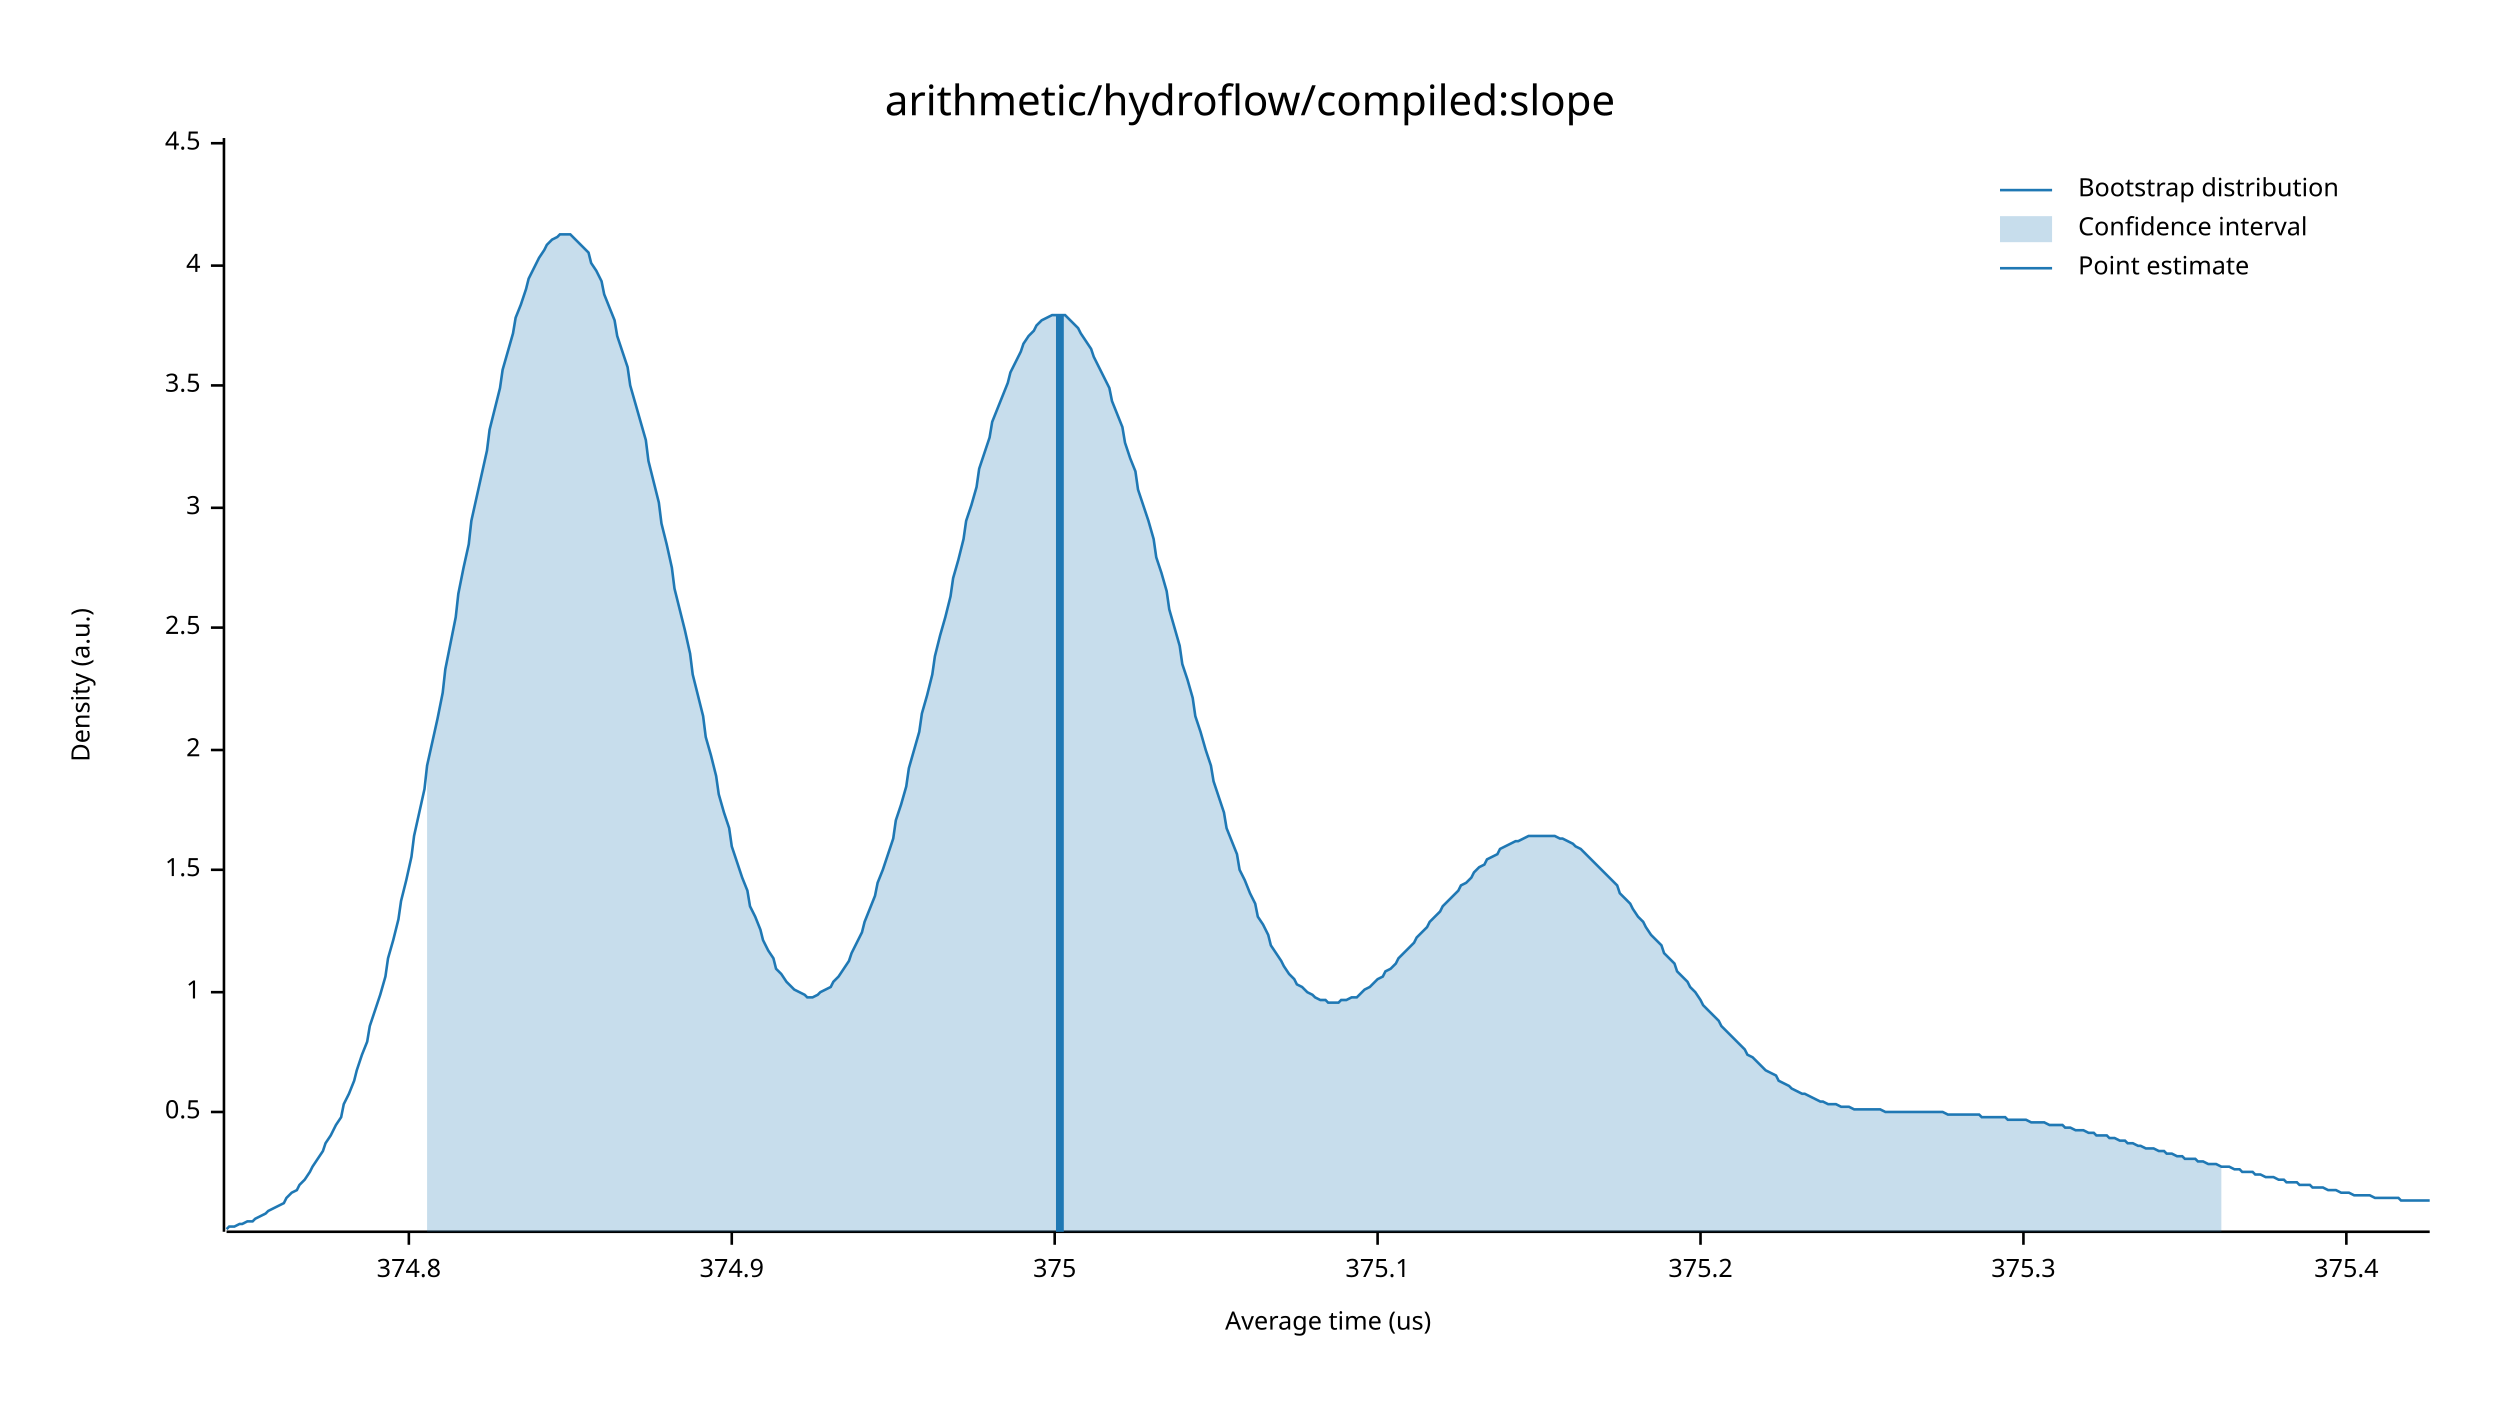
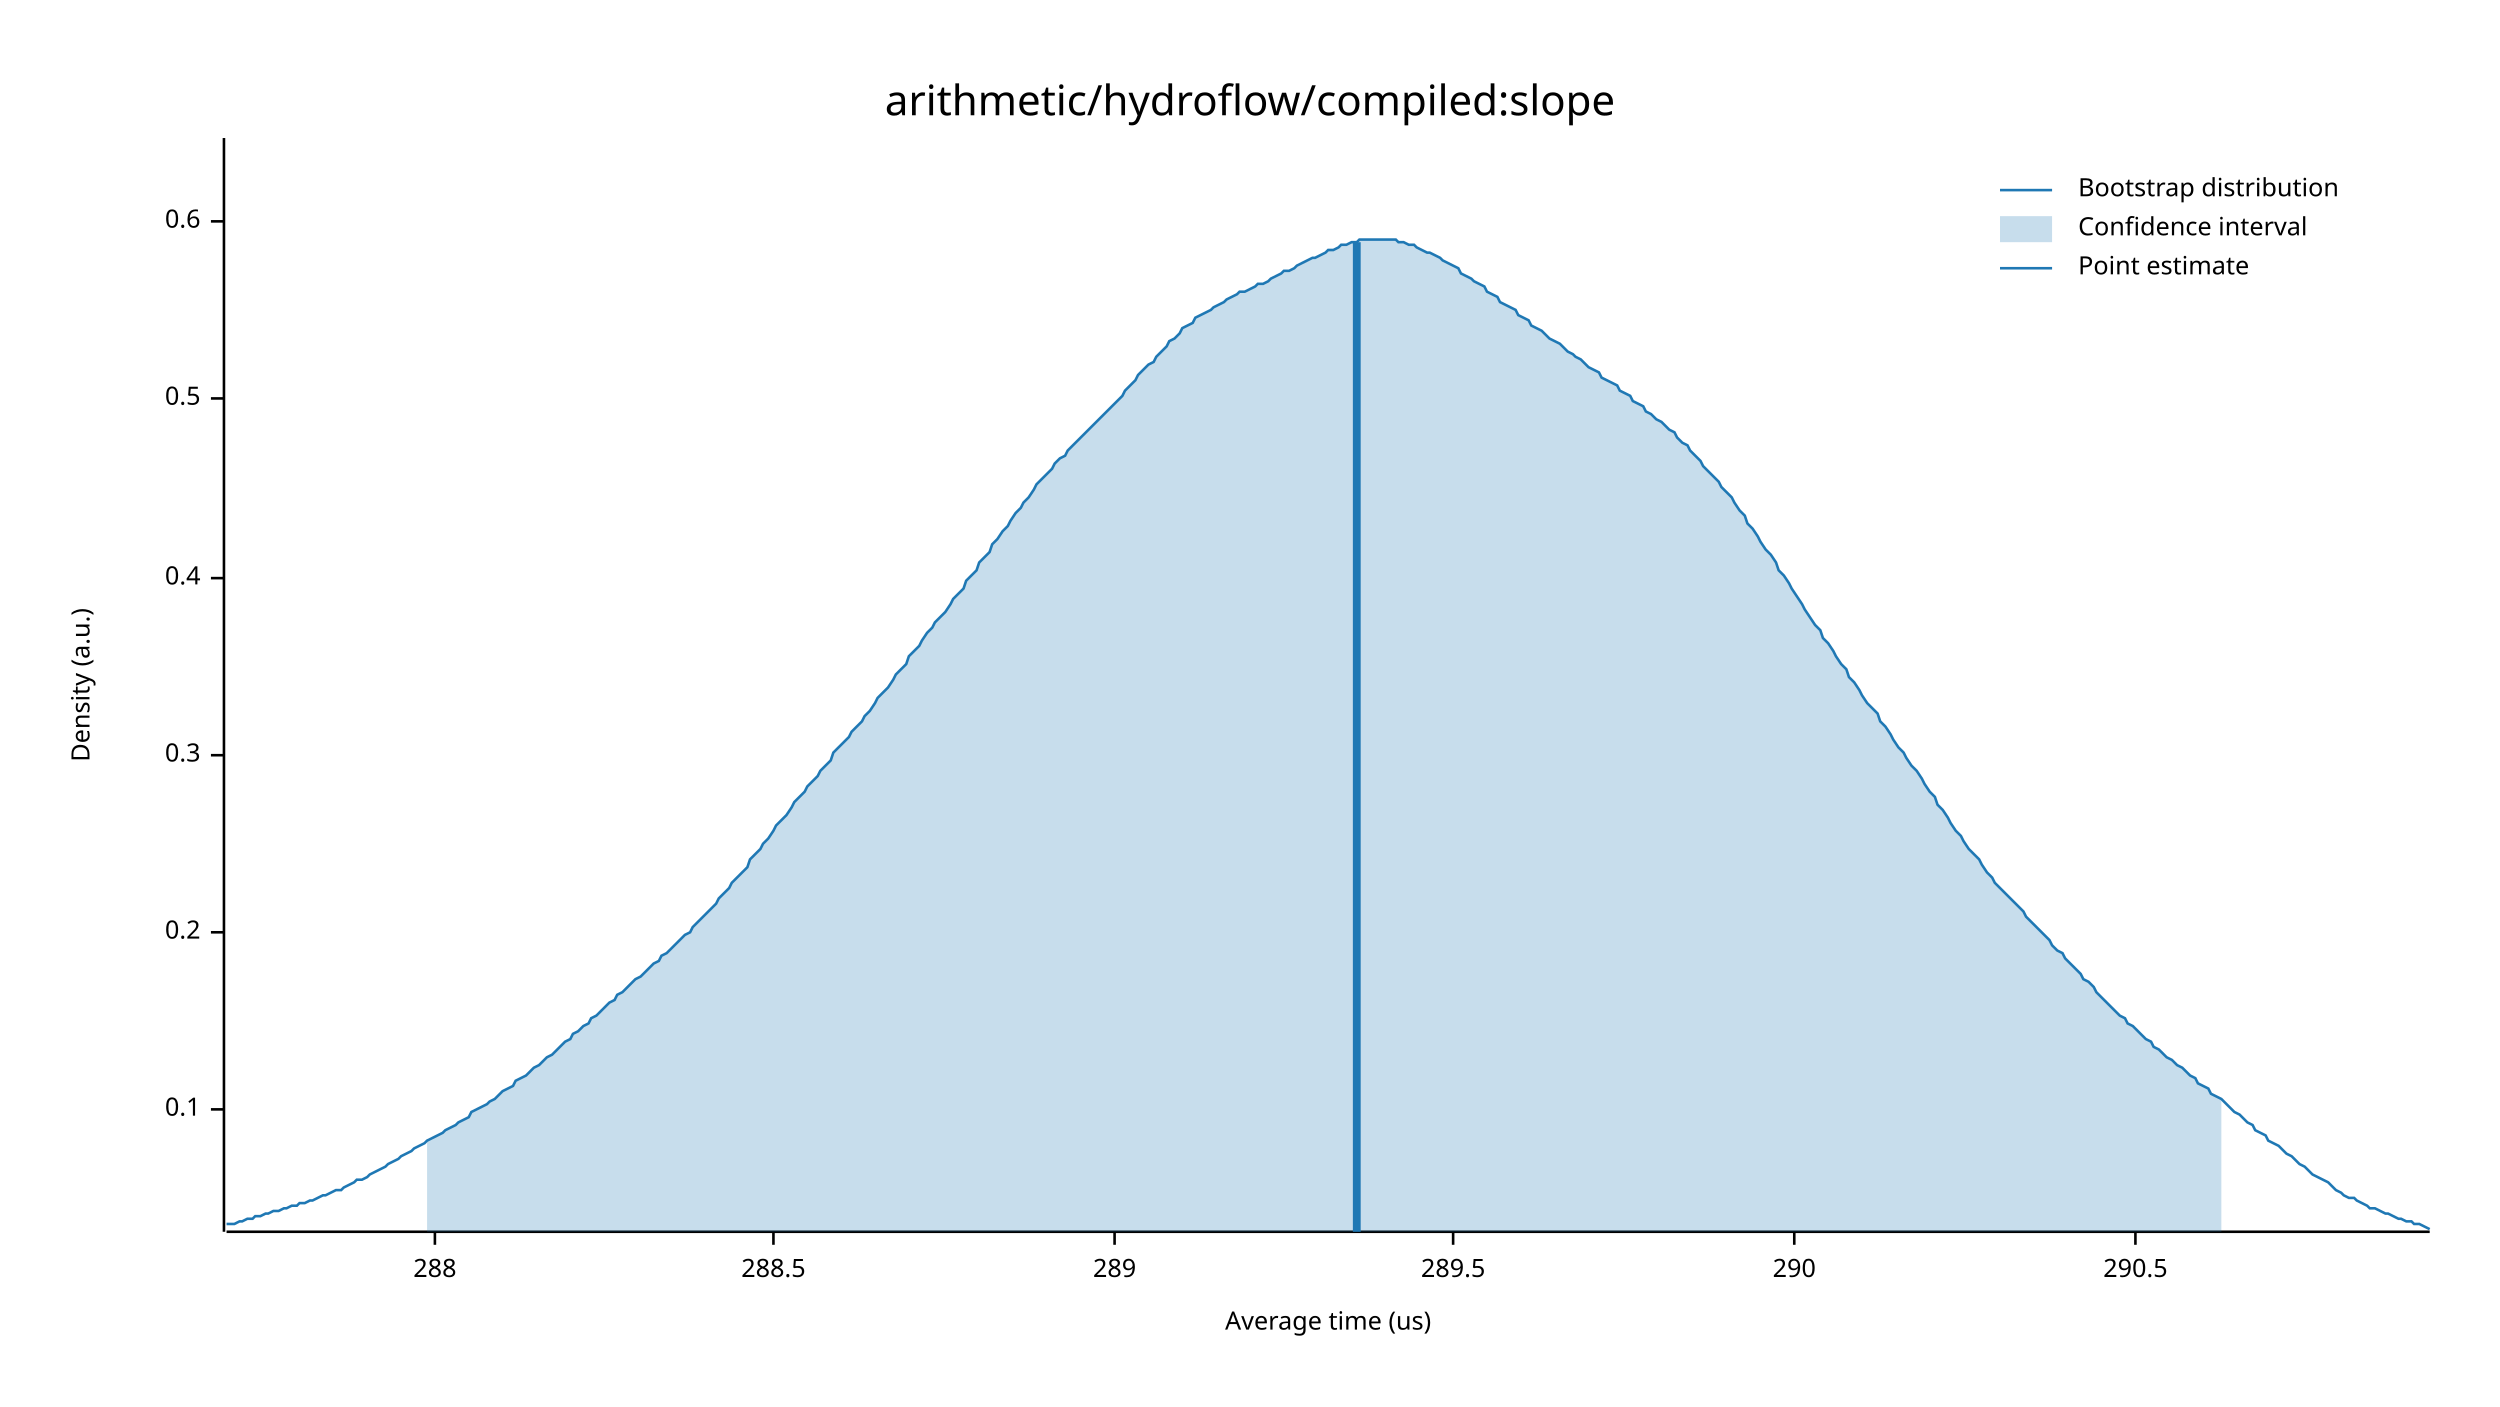
<svg xmlns="http://www.w3.org/2000/svg" width="960" height="540" viewBox="0 0 960 540">
  <text x="480" y="32" dy="0.76em" text-anchor="middle" font-family="sans-serif" font-size="16.129" opacity="1" fill="#000000">
arithmetic/hydroflow/compiled:slope
</text>
  <text x="27" y="263" dy="0.76em" text-anchor="middle" font-family="sans-serif" font-size="9.677" opacity="1" fill="#000000" transform="rotate(270, 27, 263)">
Density (a.u.)
</text>
  <text x="510" y="513" dy="-0.5ex" text-anchor="middle" font-family="sans-serif" font-size="9.677" opacity="1" fill="#000000">
Average time (us)
</text>
  <polyline fill="none" opacity="1" stroke="#000000" stroke-width="1" points="86,53 86,473 " />
-   <text x="77" y="427" dy="0.5ex" text-anchor="end" font-family="sans-serif" font-size="9.677" opacity="1" fill="#000000">
+   <text x="77" y="426" dy="0.5ex" text-anchor="end" font-family="sans-serif" font-size="9.677" opacity="1" fill="#000000">
+ 0.1
+ </text>
+   <polyline fill="none" opacity="1" stroke="#000000" stroke-width="1" points="81,426 86,426 " />
+   <text x="77" y="358" dy="0.5ex" text-anchor="end" font-family="sans-serif" font-size="9.677" opacity="1" fill="#000000">
+ 0.2
+ </text>
+   <polyline fill="none" opacity="1" stroke="#000000" stroke-width="1" points="81,358 86,358 " />
+   <text x="77" y="290" dy="0.5ex" text-anchor="end" font-family="sans-serif" font-size="9.677" opacity="1" fill="#000000">
+ 0.3
+ </text>
+   <polyline fill="none" opacity="1" stroke="#000000" stroke-width="1" points="81,290 86,290 " />
+   <text x="77" y="222" dy="0.5ex" text-anchor="end" font-family="sans-serif" font-size="9.677" opacity="1" fill="#000000">
+ 0.4
+ </text>
+   <polyline fill="none" opacity="1" stroke="#000000" stroke-width="1" points="81,222 86,222 " />
+   <text x="77" y="153" dy="0.5ex" text-anchor="end" font-family="sans-serif" font-size="9.677" opacity="1" fill="#000000">
0.5
</text>
-   <polyline fill="none" opacity="1" stroke="#000000" stroke-width="1" points="81,427 86,427 " />
-   <text x="77" y="381" dy="0.5ex" text-anchor="end" font-family="sans-serif" font-size="9.677" opacity="1" fill="#000000">
- 1
+   <polyline fill="none" opacity="1" stroke="#000000" stroke-width="1" points="81,153 86,153 " />
+   <text x="77" y="85" dy="0.5ex" text-anchor="end" font-family="sans-serif" font-size="9.677" opacity="1" fill="#000000">
+ 0.6
</text>
-   <polyline fill="none" opacity="1" stroke="#000000" stroke-width="1" points="81,381 86,381 " />
-   <text x="77" y="334" dy="0.5ex" text-anchor="end" font-family="sans-serif" font-size="9.677" opacity="1" fill="#000000">
- 1.5
+   <polyline fill="none" opacity="1" stroke="#000000" stroke-width="1" points="81,85 86,85 " />
+   <polyline fill="none" opacity="1" stroke="#000000" stroke-width="1" points="87,473 933,473 " />
+   <text x="167" y="483" dy="0.76em" text-anchor="middle" font-family="sans-serif" font-size="9.677" opacity="1" fill="#000000">
+ 288
</text>
-   <polyline fill="none" opacity="1" stroke="#000000" stroke-width="1" points="81,334 86,334 " />
-   <text x="77" y="288" dy="0.5ex" text-anchor="end" font-family="sans-serif" font-size="9.677" opacity="1" fill="#000000">
- 2
+   <polyline fill="none" opacity="1" stroke="#000000" stroke-width="1" points="167,473 167,478 " />
+   <text x="297" y="483" dy="0.76em" text-anchor="middle" font-family="sans-serif" font-size="9.677" opacity="1" fill="#000000">
+ 288.5
</text>
-   <polyline fill="none" opacity="1" stroke="#000000" stroke-width="1" points="81,288 86,288 " />
-   <text x="77" y="241" dy="0.5ex" text-anchor="end" font-family="sans-serif" font-size="9.677" opacity="1" fill="#000000">
- 2.5
+   <polyline fill="none" opacity="1" stroke="#000000" stroke-width="1" points="297,473 297,478 " />
+   <text x="428" y="483" dy="0.76em" text-anchor="middle" font-family="sans-serif" font-size="9.677" opacity="1" fill="#000000">
+ 289
</text>
-   <polyline fill="none" opacity="1" stroke="#000000" stroke-width="1" points="81,241 86,241 " />
-   <text x="77" y="195" dy="0.5ex" text-anchor="end" font-family="sans-serif" font-size="9.677" opacity="1" fill="#000000">
- 3
+   <polyline fill="none" opacity="1" stroke="#000000" stroke-width="1" points="428,473 428,478 " />
+   <text x="558" y="483" dy="0.76em" text-anchor="middle" font-family="sans-serif" font-size="9.677" opacity="1" fill="#000000">
+ 289.5
</text>
-   <polyline fill="none" opacity="1" stroke="#000000" stroke-width="1" points="81,195 86,195 " />
-   <text x="77" y="148" dy="0.5ex" text-anchor="end" font-family="sans-serif" font-size="9.677" opacity="1" fill="#000000">
- 3.5
+   <polyline fill="none" opacity="1" stroke="#000000" stroke-width="1" points="558,473 558,478 " />
+   <text x="689" y="483" dy="0.76em" text-anchor="middle" font-family="sans-serif" font-size="9.677" opacity="1" fill="#000000">
+ 290
</text>
-   <polyline fill="none" opacity="1" stroke="#000000" stroke-width="1" points="81,148 86,148 " />
-   <text x="77" y="102" dy="0.5ex" text-anchor="end" font-family="sans-serif" font-size="9.677" opacity="1" fill="#000000">
- 4
+   <polyline fill="none" opacity="1" stroke="#000000" stroke-width="1" points="689,473 689,478 " />
+   <text x="820" y="483" dy="0.76em" text-anchor="middle" font-family="sans-serif" font-size="9.677" opacity="1" fill="#000000">
+ 290.5
</text>
-   <polyline fill="none" opacity="1" stroke="#000000" stroke-width="1" points="81,102 86,102 " />
-   <text x="77" y="55" dy="0.5ex" text-anchor="end" font-family="sans-serif" font-size="9.677" opacity="1" fill="#000000">
- 4.5
- </text>
-   <polyline fill="none" opacity="1" stroke="#000000" stroke-width="1" points="81,55 86,55 " />
-   <polyline fill="none" opacity="1" stroke="#000000" stroke-width="1" points="87,473 933,473 " />
-   <text x="157" y="483" dy="0.76em" text-anchor="middle" font-family="sans-serif" font-size="9.677" opacity="1" fill="#000000">
- 374.8
- </text>
-   <polyline fill="none" opacity="1" stroke="#000000" stroke-width="1" points="157,473 157,478 " />
-   <text x="281" y="483" dy="0.76em" text-anchor="middle" font-family="sans-serif" font-size="9.677" opacity="1" fill="#000000">
- 374.9
- </text>
-   <polyline fill="none" opacity="1" stroke="#000000" stroke-width="1" points="281,473 281,478 " />
-   <text x="405" y="483" dy="0.76em" text-anchor="middle" font-family="sans-serif" font-size="9.677" opacity="1" fill="#000000">
- 375
- </text>
-   <polyline fill="none" opacity="1" stroke="#000000" stroke-width="1" points="405,473 405,478 " />
-   <text x="529" y="483" dy="0.76em" text-anchor="middle" font-family="sans-serif" font-size="9.677" opacity="1" fill="#000000">
- 375.1
- </text>
-   <polyline fill="none" opacity="1" stroke="#000000" stroke-width="1" points="529,473 529,478 " />
-   <text x="653" y="483" dy="0.76em" text-anchor="middle" font-family="sans-serif" font-size="9.677" opacity="1" fill="#000000">
- 375.2
- </text>
-   <polyline fill="none" opacity="1" stroke="#000000" stroke-width="1" points="653,473 653,478 " />
-   <text x="777" y="483" dy="0.76em" text-anchor="middle" font-family="sans-serif" font-size="9.677" opacity="1" fill="#000000">
- 375.3
- </text>
-   <polyline fill="none" opacity="1" stroke="#000000" stroke-width="1" points="777,473 777,478 " />
-   <text x="901" y="483" dy="0.76em" text-anchor="middle" font-family="sans-serif" font-size="9.677" opacity="1" fill="#000000">
- 375.4
- </text>
-   <polyline fill="none" opacity="1" stroke="#000000" stroke-width="1" points="901,473 901,478 " />
-   <polyline fill="none" opacity="1" stroke="#1F78B4" stroke-width="1" points="87,472 88,471 90,471 92,470 93,470 95,469 97,469 98,468 100,467 102,466 103,465 105,464 107,463 109,462 110,460 112,458 114,457 115,455 117,453 119,450 120,448 122,445 124,442 125,439 127,436 129,432 131,429 132,424 134,420 136,415 137,411 139,405 141,400 142,394 144,388 146,382 148,375 149,368 151,361 153,353 154,346 156,338 158,329 159,321 161,312 163,303 164,294 166,285 168,276 170,266 171,257 173,247 175,237 176,228 178,218 180,209 181,200 183,191 185,182 187,173 188,165 190,157 192,149 193,142 195,135 197,128 198,122 200,117 202,111 203,107 205,103 207,99 209,96 210,94 212,92 214,91 215,90 217,90 219,90 220,91 222,93 224,95 226,97 227,101 229,104 231,108 232,113 234,118 236,123 237,129 239,135 241,141 242,148 244,155 246,162 248,169 249,177 251,185 253,193 254,201 256,209 258,218 259,226 261,234 263,242 265,251 266,259 268,267 270,275 271,283 273,290 275,298 276,305 278,312 280,318 281,325 283,331 285,337 287,342 288,348 290,352 292,357 293,361 295,365 297,368 298,372 300,374 302,377 304,379 305,380 307,381 309,382 310,383 312,383 314,382 315,381 317,380 319,379 320,377 322,375 324,372 326,369 327,366 329,362 331,358 332,354 334,349 336,344 337,339 339,334 341,328 343,322 344,315 346,309 348,302 349,295 351,288 353,281 354,274 356,267 358,259 359,252 361,244 363,237 365,229 366,222 368,215 370,207 371,200 373,194 375,187 376,180 378,174 380,168 381,162 383,157 385,152 387,147 388,143 390,139 392,135 393,132 395,129 397,127 398,125 400,123 402,122 404,121 405,121 407,121 409,121 410,122 412,124 414,126 415,128 417,131 419,134 420,137 422,141 424,145 426,149 427,154 429,159 431,164 432,170 434,176 436,181 437,188 439,194 441,200 443,207 444,214 446,220 448,227 449,234 451,241 453,248 454,255 456,261 458,268 459,275 461,281 463,288 465,294 466,300 468,306 470,312 471,318 473,323 475,328 476,334 478,338 480,343 482,347 483,352 485,355 487,359 488,363 490,366 492,369 493,371 495,374 497,376 498,378 500,379 502,381 504,382 505,383 507,384 509,384 510,385 512,385 514,385 515,384 517,384 519,383 521,383 522,382 524,380 526,379 527,378 529,376 531,375 532,373 534,372 536,370 537,368 539,366 541,364 543,362 544,360 546,358 548,356 549,354 551,352 553,350 554,348 556,346 558,344 560,342 561,340 563,339 565,337 566,335 568,333 570,332 571,330 573,329 575,328 576,326 578,325 580,324 582,323 583,323 585,322 587,321 588,321 590,321 592,321 593,321 595,321 597,321 599,322 600,322 602,323 604,324 605,325 607,326 609,328 610,329 612,331 614,333 615,334 617,336 619,338 621,340 622,343 624,345 626,347 627,349 629,352 631,354 632,356 634,359 636,361 638,363 639,366 641,368 643,370 644,373 646,375 648,377 649,379 651,381 653,384 654,386 656,388 658,390 660,392 661,394 663,396 665,398 666,399 668,401 670,403 671,405 673,406 675,408 676,409 678,411 680,412 682,413 683,415 685,416 687,417 688,418 690,419 692,420 693,420 695,421 697,422 699,423 700,423 702,424 704,424 705,424 707,425 709,425 710,425 712,426 714,426 715,426 717,426 719,426 721,426 722,426 724,427 726,427 727,427 729,427 731,427 732,427 734,427 736,427 738,427 739,427 741,427 743,427 744,427 746,427 748,428 749,428 751,428 753,428 754,428 756,428 758,428 760,428 761,429 763,429 765,429 766,429 768,429 770,429 771,430 773,430 775,430 777,430 778,430 780,431 782,431 783,431 785,431 787,432 788,432 790,432 792,432 793,433 795,433 797,434 799,434 800,434 802,435 804,435 805,436 807,436 809,436 810,437 812,437 814,438 816,438 817,439 819,439 821,440 822,440 824,441 826,441 827,441 829,442 831,442 832,443 834,443 836,444 838,444 839,445 841,445 843,445 844,446 846,446 848,447 849,447 851,447 853,448 855,448 856,448 858,449 860,449 861,450 863,450 865,450 866,451 868,451 870,452 871,452 873,452 875,453 877,453 878,454 880,454 882,454 883,455 885,455 887,455 888,456 890,456 892,456 894,457 895,457 897,457 899,458 900,458 902,458 904,459 905,459 907,459 909,459 910,459 912,460 914,460 916,460 917,460 919,460 921,460 922,461 924,461 926,461 927,461 929,461 931,461 933,461 " />
-   <polygon opacity="0.25" fill="#1F78B4" points="164,294 166,285 168,276 170,266 171,257 173,247 175,237 176,228 178,218 180,209 181,200 183,191 185,182 187,173 188,165 190,157 192,149 193,142 195,135 197,128 198,122 200,117 202,111 203,107 205,103 207,99 209,96 210,94 212,92 214,91 215,90 217,90 219,90 220,91 222,93 224,95 226,97 227,101 229,104 231,108 232,113 234,118 236,123 237,129 239,135 241,141 242,148 244,155 246,162 248,169 249,177 251,185 253,193 254,201 256,209 258,218 259,226 261,234 263,242 265,251 266,259 268,267 270,275 271,283 273,290 275,298 276,305 278,312 280,318 281,325 283,331 285,337 287,342 288,348 290,352 292,357 293,361 295,365 297,368 298,372 300,374 302,377 304,379 305,380 307,381 309,382 310,383 312,383 314,382 315,381 317,380 319,379 320,377 322,375 324,372 326,369 327,366 329,362 331,358 332,354 334,349 336,344 337,339 339,334 341,328 343,322 344,315 346,309 348,302 349,295 351,288 353,281 354,274 356,267 358,259 359,252 361,244 363,237 365,229 366,222 368,215 370,207 371,200 373,194 375,187 376,180 378,174 380,168 381,162 383,157 385,152 387,147 388,143 390,139 392,135 393,132 395,129 397,127 398,125 400,123 402,122 404,121 405,121 407,121 409,121 410,122 412,124 414,126 415,128 417,131 419,134 420,137 422,141 424,145 426,149 427,154 429,159 431,164 432,170 434,176 436,181 437,188 439,194 441,200 443,207 444,214 446,220 448,227 449,234 451,241 453,248 454,255 456,261 458,268 459,275 461,281 463,288 465,294 466,300 468,306 470,312 471,318 473,323 475,328 476,334 478,338 480,343 482,347 483,352 485,355 487,359 488,363 490,366 492,369 493,371 495,374 497,376 498,378 500,379 502,381 504,382 505,383 507,384 509,384 510,385 512,385 514,385 515,384 517,384 519,383 521,383 522,382 524,380 526,379 527,378 529,376 531,375 532,373 534,372 536,370 537,368 539,366 541,364 543,362 544,360 546,358 548,356 549,354 551,352 553,350 554,348 556,346 558,344 560,342 561,340 563,339 565,337 566,335 568,333 570,332 571,330 573,329 575,328 576,326 578,325 580,324 582,323 583,323 585,322 587,321 588,321 590,321 592,321 593,321 595,321 597,321 599,322 600,322 602,323 604,324 605,325 607,326 609,328 610,329 612,331 614,333 615,334 617,336 619,338 621,340 622,343 624,345 626,347 627,349 629,352 631,354 632,356 634,359 636,361 638,363 639,366 641,368 643,370 644,373 646,375 648,377 649,379 651,381 653,384 654,386 656,388 658,390 660,392 661,394 663,396 665,398 666,399 668,401 670,403 671,405 673,406 675,408 676,409 678,411 680,412 682,413 683,415 685,416 687,417 688,418 690,419 692,420 693,420 695,421 697,422 699,423 700,423 702,424 704,424 705,424 707,425 709,425 710,425 712,426 714,426 715,426 717,426 719,426 721,426 722,426 724,427 726,427 727,427 729,427 731,427 732,427 734,427 736,427 738,427 739,427 741,427 743,427 744,427 746,427 748,428 749,428 751,428 753,428 754,428 756,428 758,428 760,428 761,429 763,429 765,429 766,429 768,429 770,429 771,430 773,430 775,430 777,430 778,430 780,431 782,431 783,431 785,431 787,432 788,432 790,432 792,432 793,433 795,433 797,434 799,434 800,434 802,435 804,435 805,436 807,436 809,436 810,437 812,437 814,438 816,438 817,439 819,439 821,440 822,440 824,441 826,441 827,441 829,442 831,442 832,443 834,443 836,444 838,444 839,445 841,445 843,445 844,446 846,446 848,447 849,447 851,447 853,448 853,473 164,473 " />
-   <polyline fill="none" opacity="1" stroke="#1F78B4" stroke-width="3" points="407,473 407,121 " />
+   <polyline fill="none" opacity="1" stroke="#000000" stroke-width="1" points="820,473 820,478 " />
+   <polyline fill="none" opacity="1" stroke="#1F78B4" stroke-width="1" points="87,470 88,470 90,470 92,469 93,469 95,468 97,468 98,467 100,467 102,466 103,466 105,465 107,465 109,464 110,464 112,463 114,463 115,462 117,462 119,461 120,461 122,460 124,459 125,459 127,458 129,457 131,457 132,456 134,455 136,454 137,453 139,453 141,452 142,451 144,450 146,449 148,448 149,447 151,446 153,445 154,444 156,443 158,442 159,441 161,440 163,439 164,438 166,437 168,436 170,435 171,434 173,433 175,432 176,431 178,430 180,429 181,427 183,426 185,425 187,424 188,423 190,422 192,420 193,419 195,418 197,417 198,415 200,414 202,413 203,412 205,410 207,409 209,407 210,406 212,405 214,403 215,402 217,400 219,399 220,397 222,396 224,394 226,393 227,391 229,390 231,388 232,387 234,385 236,384 237,382 239,381 241,379 242,378 244,376 246,375 248,373 249,372 251,370 253,369 254,367 256,366 258,364 259,363 261,361 263,359 265,358 266,356 268,354 270,352 271,351 273,349 275,347 276,345 278,343 280,341 281,339 283,337 285,335 287,333 288,330 290,328 292,326 293,324 295,322 297,319 298,317 300,315 302,313 304,310 305,308 307,306 309,304 310,302 312,300 314,298 315,296 317,294 319,292 320,289 322,287 324,285 326,283 327,281 329,279 331,277 332,275 334,273 336,270 337,268 339,266 341,264 343,261 344,259 346,257 348,255 349,252 351,250 353,248 354,246 356,243 358,241 359,239 361,237 363,235 365,232 366,230 368,228 370,226 371,223 373,221 375,219 376,216 378,214 380,212 381,209 383,207 385,204 387,202 388,200 390,197 392,195 393,193 395,191 397,188 398,186 400,184 402,182 404,180 405,178 407,176 409,175 410,173 412,171 414,169 415,168 417,166 419,164 420,163 422,161 424,159 426,157 427,156 429,154 431,152 432,150 434,148 436,146 437,144 439,142 441,140 443,139 444,137 446,135 448,133 449,131 451,130 453,128 454,126 456,125 458,124 459,122 461,121 463,120 465,119 466,118 468,117 470,116 471,115 473,114 475,113 476,112 478,112 480,111 482,110 483,109 485,109 487,108 488,107 490,106 492,105 493,104 495,104 497,103 498,102 500,101 502,100 504,99 505,99 507,98 509,97 510,96 512,96 514,95 515,94 517,94 519,93 521,93 522,92 524,92 526,92 527,92 529,92 531,92 532,92 534,92 536,92 537,93 539,93 541,94 543,94 544,95 546,96 548,97 549,97 551,98 553,99 554,100 556,101 558,102 560,103 561,105 563,106 565,107 566,108 568,109 570,110 571,112 573,113 575,114 576,116 578,117 580,118 582,119 583,121 585,122 587,123 588,125 590,126 592,127 593,128 595,130 597,131 599,132 600,133 602,135 604,136 605,137 607,138 609,140 610,141 612,142 614,143 615,145 617,146 619,147 621,148 622,150 624,151 626,152 627,154 629,155 631,156 632,158 634,159 636,161 638,162 639,163 641,165 643,166 644,168 646,170 648,171 649,173 651,175 653,177 654,179 656,181 658,183 660,185 661,187 663,189 665,191 666,193 668,196 670,198 671,201 673,203 675,206 676,208 678,211 680,213 682,216 683,219 685,221 687,224 688,226 690,229 692,232 693,234 695,237 697,240 699,242 700,245 702,247 704,250 705,252 707,255 709,257 710,260 712,262 714,265 715,267 717,270 719,272 721,274 722,277 724,279 726,282 727,284 729,287 731,289 732,291 734,294 736,296 738,299 739,301 741,304 743,306 744,309 746,311 748,314 749,316 751,319 753,321 754,323 756,326 758,328 760,330 761,332 763,335 765,337 766,339 768,341 770,343 771,344 773,346 775,348 777,350 778,352 780,354 782,356 783,357 785,359 787,361 788,363 790,365 792,366 793,368 795,370 797,372 799,374 800,376 802,377 804,379 805,381 807,383 809,385 810,386 812,388 814,390 816,391 817,393 819,394 821,396 822,397 824,399 826,400 827,402 829,403 831,405 832,406 834,407 836,409 838,410 839,411 841,413 843,414 844,416 846,417 848,418 849,420 851,421 853,422 855,424 856,425 858,427 860,428 861,429 863,431 865,432 866,434 868,435 870,436 871,438 873,439 875,440 877,442 878,443 880,444 882,446 883,447 885,448 887,450 888,451 890,452 892,453 894,454 895,455 897,457 899,458 900,459 902,460 904,460 905,461 907,462 909,463 910,464 912,464 914,465 916,466 917,466 919,467 921,468 922,468 924,469 926,469 927,470 929,470 931,471 933,472 " />
+   <polygon opacity="0.25" fill="#1F78B4" points="164,438 166,437 168,436 170,435 171,434 173,433 175,432 176,431 178,430 180,429 181,427 183,426 185,425 187,424 188,423 190,422 192,420 193,419 195,418 197,417 198,415 200,414 202,413 203,412 205,410 207,409 209,407 210,406 212,405 214,403 215,402 217,400 219,399 220,397 222,396 224,394 226,393 227,391 229,390 231,388 232,387 234,385 236,384 237,382 239,381 241,379 242,378 244,376 246,375 248,373 249,372 251,370 253,369 254,367 256,366 258,364 259,363 261,361 263,359 265,358 266,356 268,354 270,352 271,351 273,349 275,347 276,345 278,343 280,341 281,339 283,337 285,335 287,333 288,330 290,328 292,326 293,324 295,322 297,319 298,317 300,315 302,313 304,310 305,308 307,306 309,304 310,302 312,300 314,298 315,296 317,294 319,292 320,289 322,287 324,285 326,283 327,281 329,279 331,277 332,275 334,273 336,270 337,268 339,266 341,264 343,261 344,259 346,257 348,255 349,252 351,250 353,248 354,246 356,243 358,241 359,239 361,237 363,235 365,232 366,230 368,228 370,226 371,223 373,221 375,219 376,216 378,214 380,212 381,209 383,207 385,204 387,202 388,200 390,197 392,195 393,193 395,191 397,188 398,186 400,184 402,182 404,180 405,178 407,176 409,175 410,173 412,171 414,169 415,168 417,166 419,164 420,163 422,161 424,159 426,157 427,156 429,154 431,152 432,150 434,148 436,146 437,144 439,142 441,140 443,139 444,137 446,135 448,133 449,131 451,130 453,128 454,126 456,125 458,124 459,122 461,121 463,120 465,119 466,118 468,117 470,116 471,115 473,114 475,113 476,112 478,112 480,111 482,110 483,109 485,109 487,108 488,107 490,106 492,105 493,104 495,104 497,103 498,102 500,101 502,100 504,99 505,99 507,98 509,97 510,96 512,96 514,95 515,94 517,94 519,93 521,93 522,92 524,92 526,92 527,92 529,92 531,92 532,92 534,92 536,92 537,93 539,93 541,94 543,94 544,95 546,96 548,97 549,97 551,98 553,99 554,100 556,101 558,102 560,103 561,105 563,106 565,107 566,108 568,109 570,110 571,112 573,113 575,114 576,116 578,117 580,118 582,119 583,121 585,122 587,123 588,125 590,126 592,127 593,128 595,130 597,131 599,132 600,133 602,135 604,136 605,137 607,138 609,140 610,141 612,142 614,143 615,145 617,146 619,147 621,148 622,150 624,151 626,152 627,154 629,155 631,156 632,158 634,159 636,161 638,162 639,163 641,165 643,166 644,168 646,170 648,171 649,173 651,175 653,177 654,179 656,181 658,183 660,185 661,187 663,189 665,191 666,193 668,196 670,198 671,201 673,203 675,206 676,208 678,211 680,213 682,216 683,219 685,221 687,224 688,226 690,229 692,232 693,234 695,237 697,240 699,242 700,245 702,247 704,250 705,252 707,255 709,257 710,260 712,262 714,265 715,267 717,270 719,272 721,274 722,277 724,279 726,282 727,284 729,287 731,289 732,291 734,294 736,296 738,299 739,301 741,304 743,306 744,309 746,311 748,314 749,316 751,319 753,321 754,323 756,326 758,328 760,330 761,332 763,335 765,337 766,339 768,341 770,343 771,344 773,346 775,348 777,350 778,352 780,354 782,356 783,357 785,359 787,361 788,363 790,365 792,366 793,368 795,370 797,372 799,374 800,376 802,377 804,379 805,381 807,383 809,385 810,386 812,388 814,390 816,391 817,393 819,394 821,396 822,397 824,399 826,400 827,402 829,403 831,405 832,406 834,407 836,409 838,410 839,411 841,413 843,414 844,416 846,417 848,418 849,420 851,421 853,422 853,473 164,473 " />
+   <polyline fill="none" opacity="1" stroke="#1F78B4" stroke-width="3" points="521,473 521,93 " />
  <text x="798" y="68" dy="0.76em" text-anchor="start" font-family="sans-serif" font-size="9.677" opacity="1" fill="#000000">
Bootstrap distribution
</text>
  <text x="798" y="83" dy="0.76em" text-anchor="start" font-family="sans-serif" font-size="9.677" opacity="1" fill="#000000">
Confidence interval
</text>
  <text x="798" y="98" dy="0.76em" text-anchor="start" font-family="sans-serif" font-size="9.677" opacity="1" fill="#000000">
Point estimate
</text>
  <polyline fill="none" opacity="1" stroke="#1F78B4" stroke-width="1" points="768,73 788,73 " />
  <rect x="768" y="83" width="20" height="10" opacity="0.25" fill="#1F78B4" stroke="none" />
  <polyline fill="none" opacity="1" stroke="#1F78B4" stroke-width="1" points="768,103 788,103 " />
</svg>
